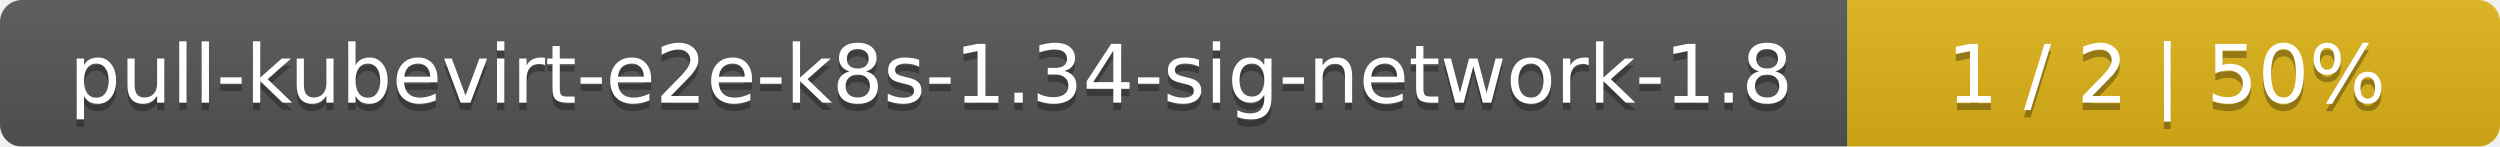
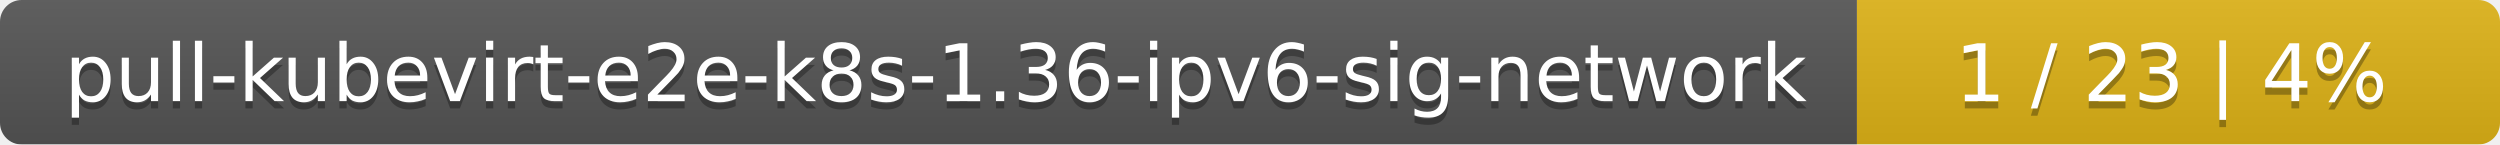
- <svg xmlns="http://www.w3.org/2000/svg" width="341" height="20">
+ <svg xmlns="http://www.w3.org/2000/svg" width="346" height="20">
  <linearGradient id="smooth" x2="0" y2="100%">
    <stop offset="0" stop-color="#bbb" stop-opacity=".1" />
    <stop offset="1" stop-opacity=".1" />
  </linearGradient>
  <mask id="round">
-     <rect width="341" height="20" rx="3" fill="#fff" />
+     <rect width="346" height="20" rx="3" fill="#fff" />
  </mask>
  <g mask="url(#round)">
-     <rect width="252" height="20" fill="#555" />
-     <rect x="252" width="89" height="20" fill="#dfb317" />
-     <rect width="341" height="20" fill="url(#smooth)" />
+     <rect width="257" height="20" fill="#555" />
+     <rect x="257" width="89" height="20" fill="#dfb317" />
+     <rect width="346" height="20" fill="url(#smooth)" />
  </g>
  <g fill="#fff" text-anchor="middle" font-family="DejaVu Sans,Verdana,Geneva,sans-serif" font-size="11">
-     <text x="127" y="15" fill="#010101" fill-opacity=".3">pull-kubevirt-e2e-k8s-1.34-sig-network-1.8</text>
-     <text x="127" y="14">pull-kubevirt-e2e-k8s-1.34-sig-network-1.8</text>
-     <text x="295.5" y="15" fill="#010101" fill-opacity=".3">1 / 2    |    50%</text>
-     <text x="295.5" y="14">1 / 2    |    50%</text>
+     <text x="129.5" y="15" fill="#010101" fill-opacity=".3">pull-kubevirt-e2e-k8s-1.36-ipv6-sig-network</text>
+     <text x="129.5" y="14">pull-kubevirt-e2e-k8s-1.36-ipv6-sig-network</text>
+     <text x="300.5" y="15" fill="#010101" fill-opacity=".3">1 / 23    |    4%</text>
+     <text x="300.5" y="14">1 / 23    |    4%</text>
  </g>
</svg>
